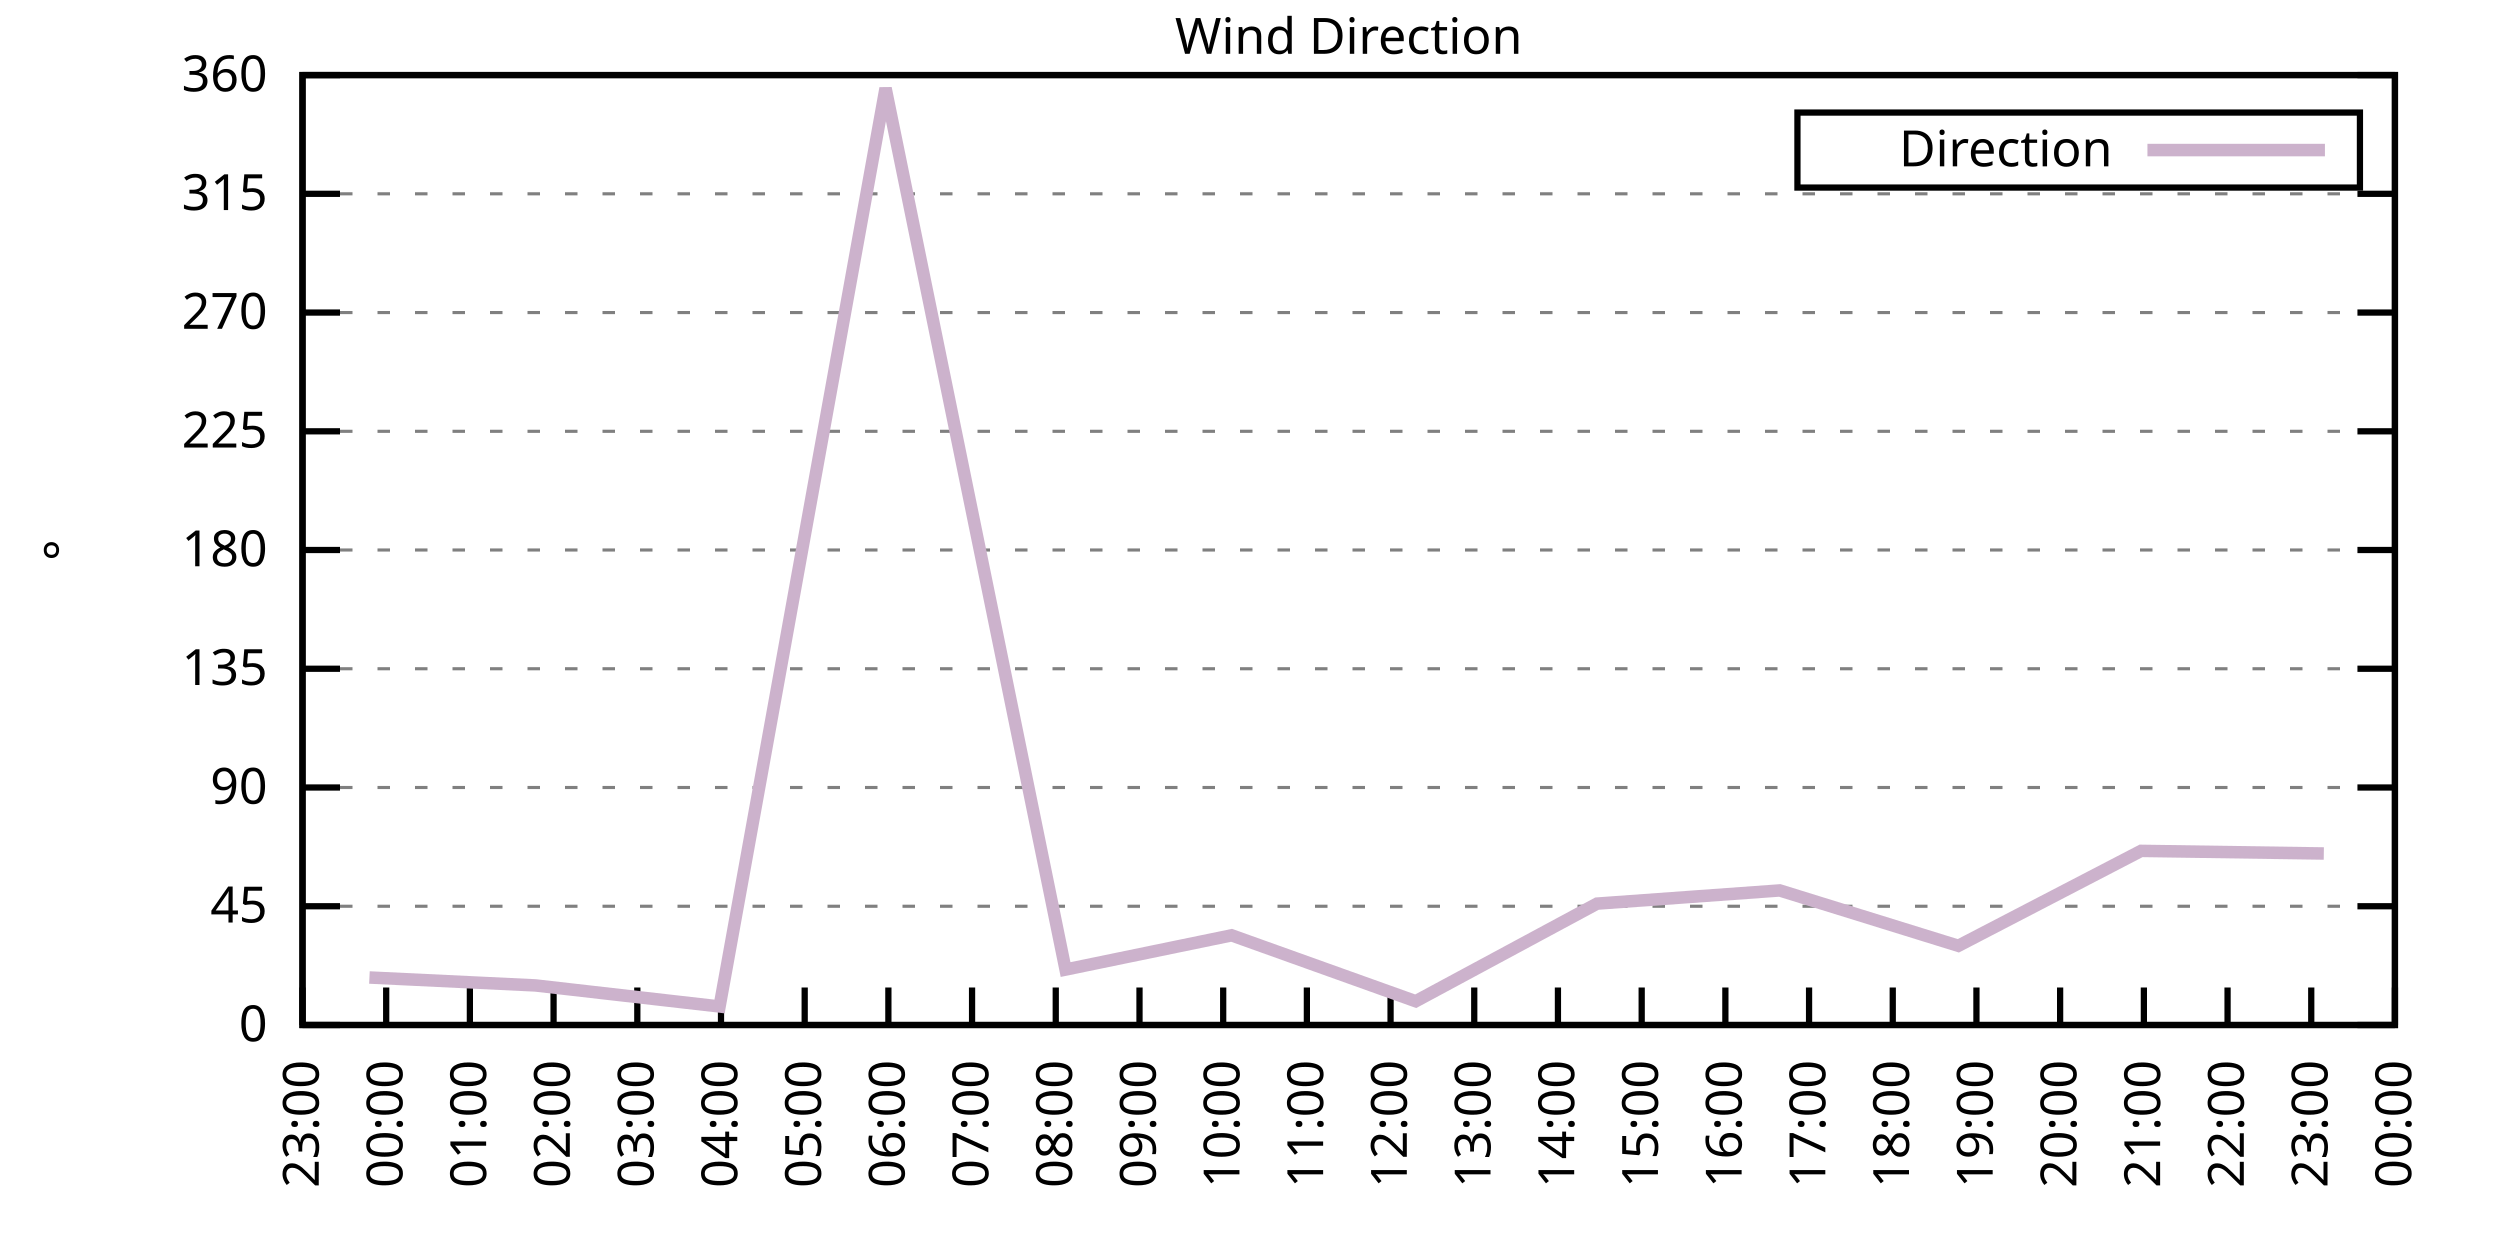
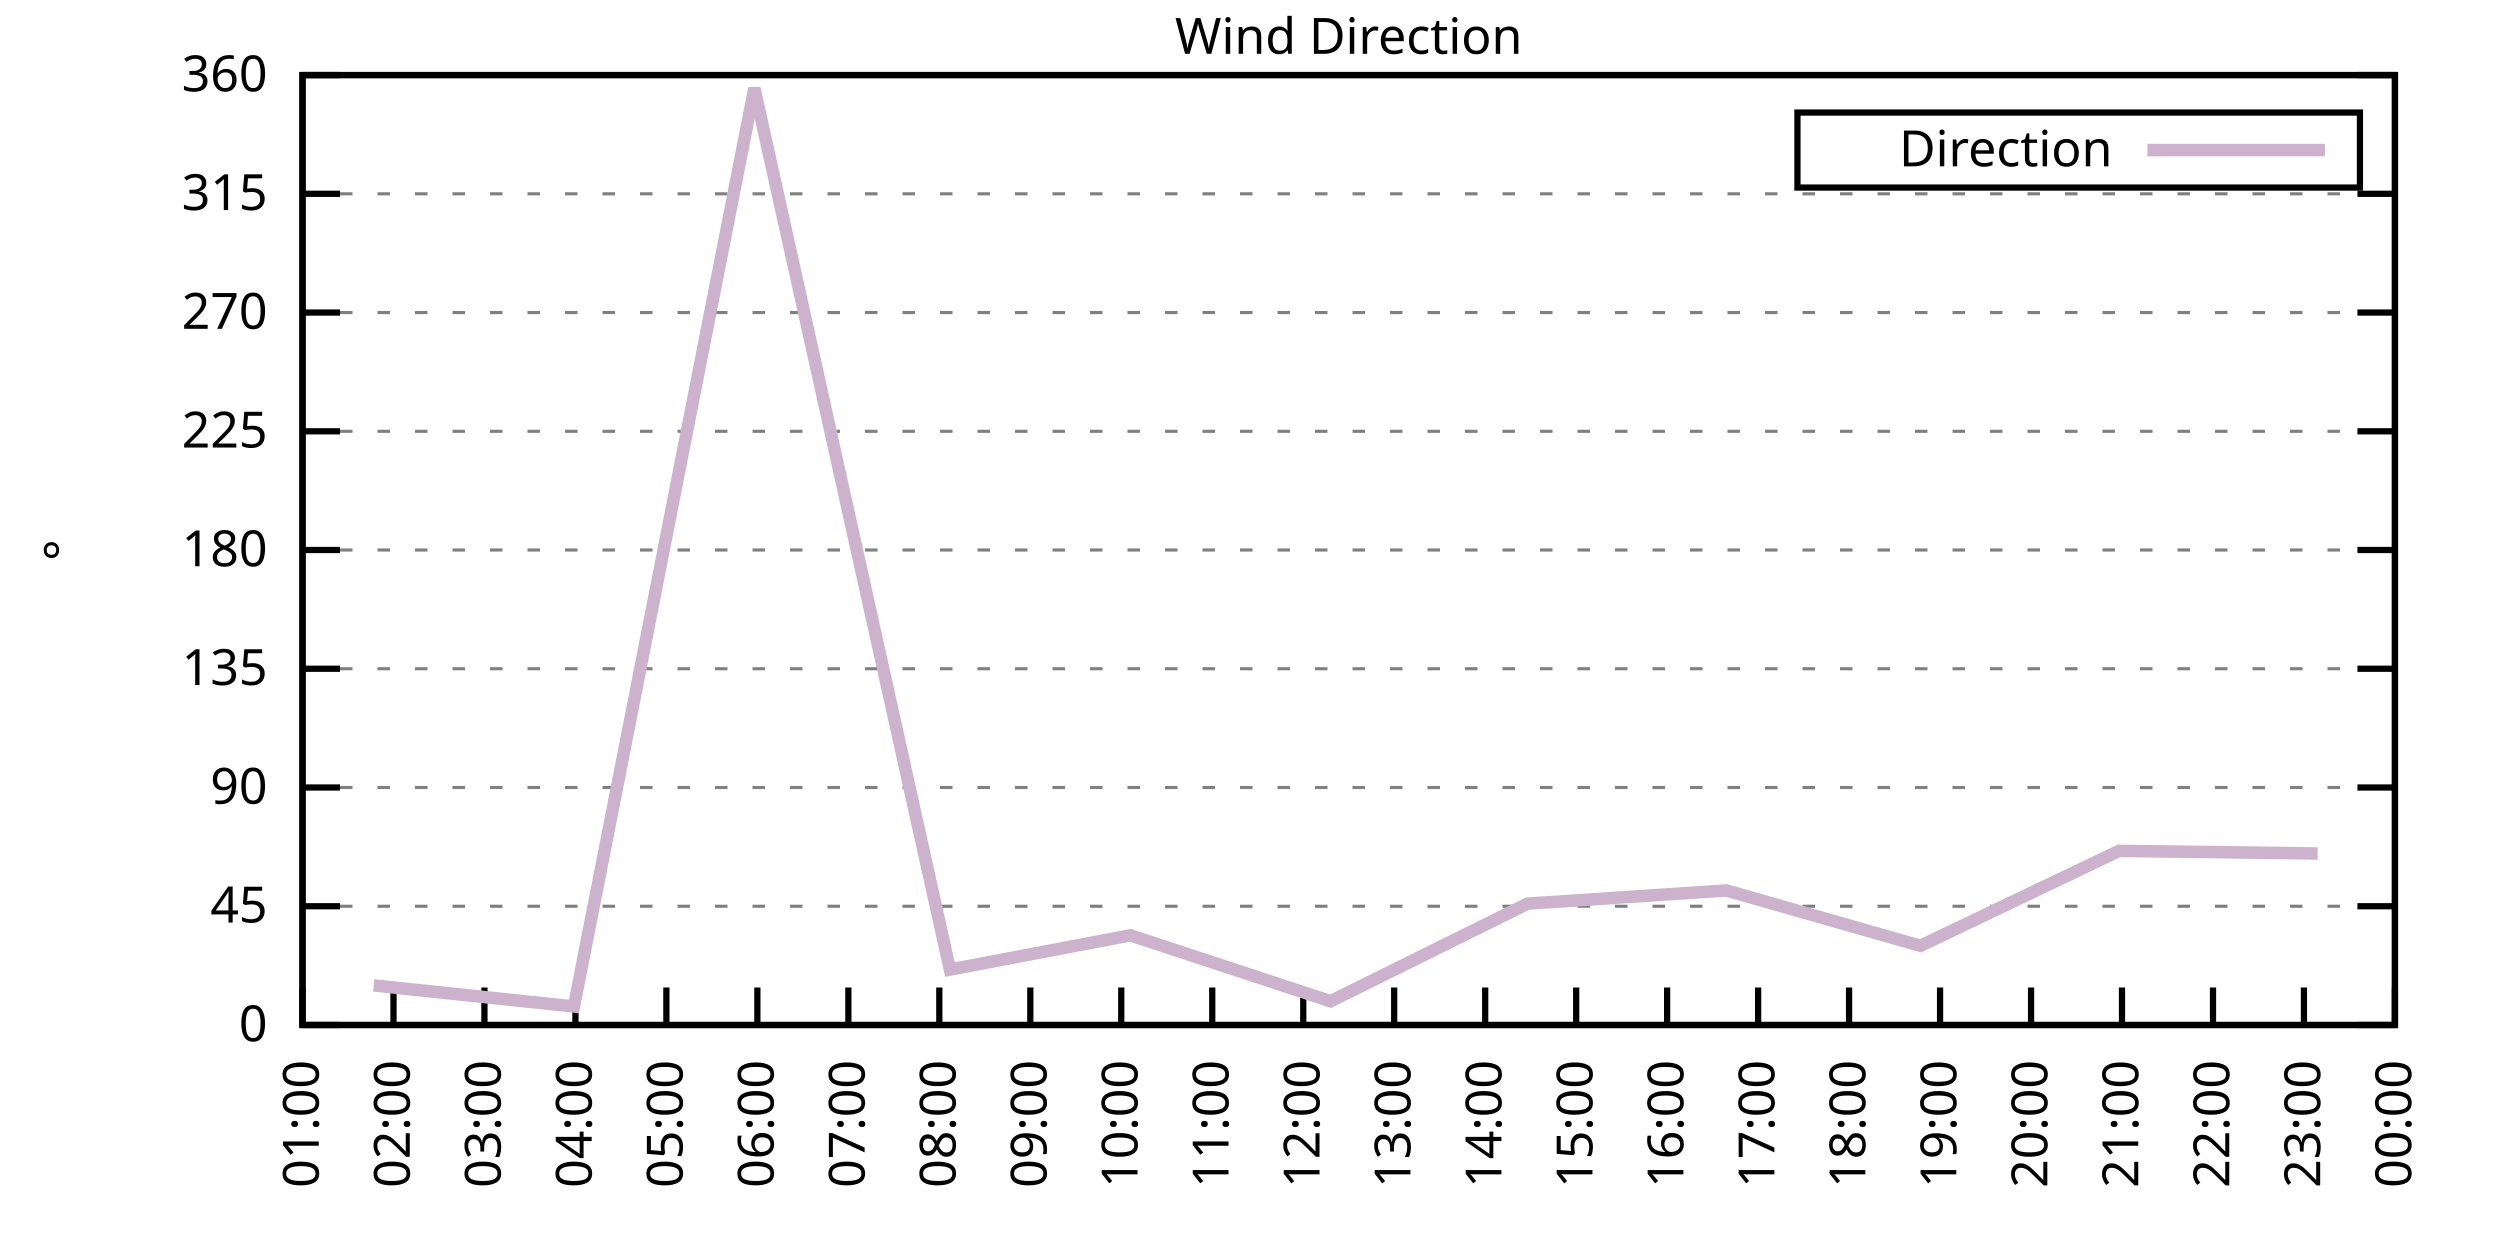
<svg xmlns="http://www.w3.org/2000/svg" xmlns:xlink="http://www.w3.org/1999/xlink" width="400" height="200" viewBox="0 0 400 200">
  <g id="gnuplot_canvas">
    <rect x="0" y="0" width="400" height="200" fill="none" />
    <defs>
      <circle id="gpDot" r="0.5" stroke-width="0.5" stroke="currentColor" />
      <path id="gpPt0" stroke-width="0.333" stroke="currentColor" d="M-1,0 h2 M0,-1 v2" />
      <path id="gpPt1" stroke-width="0.333" stroke="currentColor" d="M-1,-1 L1,1 M1,-1 L-1,1" />
      <path id="gpPt2" stroke-width="0.333" stroke="currentColor" d="M-1,0 L1,0 M0,-1 L0,1 M-1,-1 L1,1 M-1,1 L1,-1" />
      <rect id="gpPt3" stroke-width="0.333" stroke="currentColor" x="-1" y="-1" width="2" height="2" />
      <rect id="gpPt4" stroke-width="0.333" stroke="currentColor" fill="currentColor" x="-1" y="-1" width="2" height="2" />
      <circle id="gpPt5" stroke-width="0.333" stroke="currentColor" cx="0" cy="0" r="1" />
      <use xlink:href="#gpPt5" id="gpPt6" fill="currentColor" stroke="none" />
      <path id="gpPt7" stroke-width="0.333" stroke="currentColor" d="M0,-1.33 L-1.33,0.67 L1.33,0.67 z" />
      <use xlink:href="#gpPt7" id="gpPt8" fill="currentColor" stroke="none" />
      <use xlink:href="#gpPt7" id="gpPt9" stroke="currentColor" transform="rotate(180)" />
      <use xlink:href="#gpPt9" id="gpPt10" fill="currentColor" stroke="none" />
      <use xlink:href="#gpPt3" id="gpPt11" stroke="currentColor" transform="rotate(45)" />
      <use xlink:href="#gpPt11" id="gpPt12" fill="currentColor" stroke="none" />
      <path id="gpPt13" stroke-width="0.333" stroke="currentColor" d="M0,1.330 L1.265,0.411 L0.782,-1.067 L-0.782,-1.076 L-1.265,0.411 z" />
      <use xlink:href="#gpPt13" id="gpPt14" fill="currentColor" stroke="none" />
      <filter id="textbox" filterUnits="objectBoundingBox" x="0" y="0" height="1" width="1">
        <feFlood flood-color="white" flood-opacity="1" result="bgnd" />
        <feComposite in="SourceGraphic" in2="bgnd" operator="atop" />
      </filter>
      <filter id="greybox" filterUnits="objectBoundingBox" x="0" y="0" height="1" width="1">
        <feFlood flood-color="lightgrey" flood-opacity="1" result="grey" />
        <feComposite in="SourceGraphic" in2="grey" operator="atop" />
      </filter>
    </defs>
    <g fill="none" color="white" stroke="currentColor" stroke-width="1.00" stroke-linecap="butt" stroke-linejoin="miter">
</g>
    <g fill="none" color="black" stroke="currentColor" stroke-width="1.00" stroke-linecap="butt" stroke-linejoin="miter">
      <g stroke="none" shape-rendering="crispEdges">
        <polygon fill="rgb(255, 255, 255)" points="48.40,164.00 383.18,164.00 383.18,12.02 48.40,12.02 " />
      </g>
    </g>
    <g fill="none" color="black" stroke="currentColor" stroke-width="1.00" stroke-linecap="butt" stroke-linejoin="miter">
</g>
    <g fill="none" color="black" stroke="black" stroke-width="0.50" stroke-linecap="butt" stroke-linejoin="miter">
</g>
    <g fill="none" color="gray" stroke="currentColor" stroke-width="0.50" stroke-linecap="butt" stroke-linejoin="miter">
      <path stroke="gray" stroke-dasharray="2,4" class="gridline" d="M48.40,164.00 L383.19,164.00  " />
    </g>
    <g fill="none" color="gray" stroke="gray" stroke-width="1.00" stroke-linecap="butt" stroke-linejoin="miter">
</g>
    <g fill="none" color="black" stroke="currentColor" stroke-width="1.00" stroke-linecap="butt" stroke-linejoin="miter">
      <path stroke="black" d="M48.40,164.00 L54.40,164.00 M383.19,164.00 L377.19,164.00  " />
      <g transform="translate(42.80,166.60)" stroke="none" fill="black" font-family="Sans" font-size="8.00" text-anchor="end">
        <text>
          <tspan font-family="Sans"> 0</tspan>
        </text>
      </g>
    </g>
    <g fill="none" color="black" stroke="currentColor" stroke-width="1.00" stroke-linecap="butt" stroke-linejoin="miter">
</g>
    <g fill="none" color="black" stroke="black" stroke-width="0.50" stroke-linecap="butt" stroke-linejoin="miter">
</g>
    <g fill="none" color="gray" stroke="currentColor" stroke-width="0.50" stroke-linecap="butt" stroke-linejoin="miter">
      <path stroke="gray" stroke-dasharray="2,4" class="gridline" d="M48.40,145.00 L383.19,145.00  " />
    </g>
    <g fill="none" color="gray" stroke="gray" stroke-width="1.00" stroke-linecap="butt" stroke-linejoin="miter">
</g>
    <g fill="none" color="black" stroke="currentColor" stroke-width="1.00" stroke-linecap="butt" stroke-linejoin="miter">
      <path stroke="black" d="M48.40,145.00 L54.40,145.00 M383.19,145.00 L377.19,145.00  " />
      <g transform="translate(42.80,147.60)" stroke="none" fill="black" font-family="Sans" font-size="8.00" text-anchor="end">
        <text>
          <tspan font-family="Sans"> 45</tspan>
        </text>
      </g>
    </g>
    <g fill="none" color="black" stroke="currentColor" stroke-width="1.00" stroke-linecap="butt" stroke-linejoin="miter">
</g>
    <g fill="none" color="black" stroke="black" stroke-width="0.50" stroke-linecap="butt" stroke-linejoin="miter">
</g>
    <g fill="none" color="gray" stroke="currentColor" stroke-width="0.50" stroke-linecap="butt" stroke-linejoin="miter">
      <path stroke="gray" stroke-dasharray="2,4" class="gridline" d="M48.40,126.00 L383.19,126.00  " />
    </g>
    <g fill="none" color="gray" stroke="gray" stroke-width="1.00" stroke-linecap="butt" stroke-linejoin="miter">
</g>
    <g fill="none" color="black" stroke="currentColor" stroke-width="1.00" stroke-linecap="butt" stroke-linejoin="miter">
      <path stroke="black" d="M48.40,126.00 L54.40,126.00 M383.19,126.00 L377.19,126.00  " />
      <g transform="translate(42.80,128.60)" stroke="none" fill="black" font-family="Sans" font-size="8.00" text-anchor="end">
        <text>
          <tspan font-family="Sans"> 90</tspan>
        </text>
      </g>
    </g>
    <g fill="none" color="black" stroke="currentColor" stroke-width="1.00" stroke-linecap="butt" stroke-linejoin="miter">
</g>
    <g fill="none" color="black" stroke="black" stroke-width="0.50" stroke-linecap="butt" stroke-linejoin="miter">
</g>
    <g fill="none" color="gray" stroke="currentColor" stroke-width="0.50" stroke-linecap="butt" stroke-linejoin="miter">
      <path stroke="gray" stroke-dasharray="2,4" class="gridline" d="M48.40,107.00 L383.19,107.00  " />
    </g>
    <g fill="none" color="gray" stroke="gray" stroke-width="1.00" stroke-linecap="butt" stroke-linejoin="miter">
</g>
    <g fill="none" color="black" stroke="currentColor" stroke-width="1.00" stroke-linecap="butt" stroke-linejoin="miter">
      <path stroke="black" d="M48.40,107.00 L54.40,107.00 M383.19,107.00 L377.19,107.00  " />
      <g transform="translate(42.80,109.60)" stroke="none" fill="black" font-family="Sans" font-size="8.00" text-anchor="end">
        <text>
          <tspan font-family="Sans"> 135</tspan>
        </text>
      </g>
    </g>
    <g fill="none" color="black" stroke="currentColor" stroke-width="1.00" stroke-linecap="butt" stroke-linejoin="miter">
</g>
    <g fill="none" color="black" stroke="black" stroke-width="0.50" stroke-linecap="butt" stroke-linejoin="miter">
</g>
    <g fill="none" color="gray" stroke="currentColor" stroke-width="0.50" stroke-linecap="butt" stroke-linejoin="miter">
      <path stroke="gray" stroke-dasharray="2,4" class="gridline" d="M48.40,88.00 L383.19,88.00  " />
    </g>
    <g fill="none" color="gray" stroke="gray" stroke-width="1.00" stroke-linecap="butt" stroke-linejoin="miter">
</g>
    <g fill="none" color="black" stroke="currentColor" stroke-width="1.00" stroke-linecap="butt" stroke-linejoin="miter">
      <path stroke="black" d="M48.40,88.00 L54.40,88.00 M383.19,88.00 L377.19,88.00  " />
      <g transform="translate(42.80,90.60)" stroke="none" fill="black" font-family="Sans" font-size="8.00" text-anchor="end">
        <text>
          <tspan font-family="Sans"> 180</tspan>
        </text>
      </g>
    </g>
    <g fill="none" color="black" stroke="currentColor" stroke-width="1.00" stroke-linecap="butt" stroke-linejoin="miter">
</g>
    <g fill="none" color="black" stroke="black" stroke-width="0.50" stroke-linecap="butt" stroke-linejoin="miter">
</g>
    <g fill="none" color="gray" stroke="currentColor" stroke-width="0.50" stroke-linecap="butt" stroke-linejoin="miter">
      <path stroke="gray" stroke-dasharray="2,4" class="gridline" d="M48.40,69.01 L383.19,69.01  " />
    </g>
    <g fill="none" color="gray" stroke="gray" stroke-width="1.00" stroke-linecap="butt" stroke-linejoin="miter">
</g>
    <g fill="none" color="black" stroke="currentColor" stroke-width="1.00" stroke-linecap="butt" stroke-linejoin="miter">
      <path stroke="black" d="M48.40,69.01 L54.40,69.01 M383.19,69.01 L377.19,69.01  " />
      <g transform="translate(42.80,71.61)" stroke="none" fill="black" font-family="Sans" font-size="8.00" text-anchor="end">
        <text>
          <tspan font-family="Sans"> 225</tspan>
        </text>
      </g>
    </g>
    <g fill="none" color="black" stroke="currentColor" stroke-width="1.00" stroke-linecap="butt" stroke-linejoin="miter">
</g>
    <g fill="none" color="black" stroke="black" stroke-width="0.50" stroke-linecap="butt" stroke-linejoin="miter">
</g>
    <g fill="none" color="gray" stroke="currentColor" stroke-width="0.50" stroke-linecap="butt" stroke-linejoin="miter">
      <path stroke="gray" stroke-dasharray="2,4" class="gridline" d="M48.40,50.01 L383.19,50.01  " />
    </g>
    <g fill="none" color="gray" stroke="gray" stroke-width="1.00" stroke-linecap="butt" stroke-linejoin="miter">
</g>
    <g fill="none" color="black" stroke="currentColor" stroke-width="1.00" stroke-linecap="butt" stroke-linejoin="miter">
      <path stroke="black" d="M48.40,50.01 L54.40,50.01 M383.19,50.01 L377.19,50.01  " />
      <g transform="translate(42.80,52.61)" stroke="none" fill="black" font-family="Sans" font-size="8.00" text-anchor="end">
        <text>
          <tspan font-family="Sans"> 270</tspan>
        </text>
      </g>
    </g>
    <g fill="none" color="black" stroke="currentColor" stroke-width="1.00" stroke-linecap="butt" stroke-linejoin="miter">
</g>
    <g fill="none" color="black" stroke="black" stroke-width="0.50" stroke-linecap="butt" stroke-linejoin="miter">
</g>
    <g fill="none" color="gray" stroke="currentColor" stroke-width="0.50" stroke-linecap="butt" stroke-linejoin="miter">
      <path stroke="gray" stroke-dasharray="2,4" class="gridline" d="M48.40,31.01 L383.19,31.01  " />
    </g>
    <g fill="none" color="gray" stroke="gray" stroke-width="1.00" stroke-linecap="butt" stroke-linejoin="miter">
</g>
    <g fill="none" color="black" stroke="currentColor" stroke-width="1.00" stroke-linecap="butt" stroke-linejoin="miter">
      <path stroke="black" d="M48.40,31.01 L54.40,31.01 M383.19,31.01 L377.19,31.01  " />
      <g transform="translate(42.80,33.61)" stroke="none" fill="black" font-family="Sans" font-size="8.00" text-anchor="end">
        <text>
          <tspan font-family="Sans"> 315</tspan>
        </text>
      </g>
    </g>
    <g fill="none" color="black" stroke="currentColor" stroke-width="1.00" stroke-linecap="butt" stroke-linejoin="miter">
</g>
    <g fill="none" color="black" stroke="black" stroke-width="0.50" stroke-linecap="butt" stroke-linejoin="miter">
</g>
    <g fill="none" color="gray" stroke="currentColor" stroke-width="0.50" stroke-linecap="butt" stroke-linejoin="miter">
      <path stroke="gray" stroke-dasharray="2,4" class="gridline" d="M48.40,12.01 L383.19,12.01  " />
    </g>
    <g fill="none" color="gray" stroke="gray" stroke-width="1.00" stroke-linecap="butt" stroke-linejoin="miter">
</g>
    <g fill="none" color="black" stroke="currentColor" stroke-width="1.00" stroke-linecap="butt" stroke-linejoin="miter">
      <path stroke="black" d="M48.40,12.01 L54.40,12.01 M383.19,12.01 L377.19,12.01  " />
      <g transform="translate(42.80,14.61)" stroke="none" fill="black" font-family="Sans" font-size="8.00" text-anchor="end">
        <text>
          <tspan font-family="Sans"> 360</tspan>
        </text>
      </g>
    </g>
    <g fill="none" color="black" stroke="currentColor" stroke-width="1.00" stroke-linecap="butt" stroke-linejoin="miter">
      <path stroke="black" d="M48.40,164.00 L48.40,158.00  " />
      <g transform="translate(51.00,169.60) rotate(270.00)" stroke="none" fill="black" font-family="Sans" font-size="8.00" text-anchor="end">
        <text>
-           <tspan font-family="Sans">23:00</tspan>
-         </text>
-       </g>
-     </g>
-     <g fill="none" color="black" stroke="currentColor" stroke-width="1.00" stroke-linecap="butt" stroke-linejoin="miter">
-       <path stroke="black" d="M61.79,164.00 L61.79,158.00  " />
-       <g transform="translate(64.39,169.60) rotate(270.00)" stroke="none" fill="black" font-family="Sans" font-size="8.00" text-anchor="end">
-         <text>
-           <tspan font-family="Sans">00:00</tspan>
-         </text>
-       </g>
-     </g>
-     <g fill="none" color="black" stroke="currentColor" stroke-width="1.00" stroke-linecap="butt" stroke-linejoin="miter">
-       <path stroke="black" d="M75.18,164.00 L75.18,158.00  " />
-       <g transform="translate(77.78,169.60) rotate(270.00)" stroke="none" fill="black" font-family="Sans" font-size="8.00" text-anchor="end">
-         <text>
          <tspan font-family="Sans">01:00</tspan>
        </text>
      </g>
    </g>
    <g fill="none" color="black" stroke="currentColor" stroke-width="1.00" stroke-linecap="butt" stroke-linejoin="miter">
-       <path stroke="black" d="M88.57,164.00 L88.57,158.00  " />
-       <g transform="translate(91.17,169.60) rotate(270.00)" stroke="none" fill="black" font-family="Sans" font-size="8.00" text-anchor="end">
+       <path stroke="black" d="M62.96,164.00 L62.96,158.00  " />
+       <g transform="translate(65.56,169.60) rotate(270.00)" stroke="none" fill="black" font-family="Sans" font-size="8.00" text-anchor="end">
        <text>
          <tspan font-family="Sans">02:00</tspan>
        </text>
      </g>
    </g>
    <g fill="none" color="black" stroke="currentColor" stroke-width="1.00" stroke-linecap="butt" stroke-linejoin="miter">
-       <path stroke="black" d="M101.97,164.00 L101.97,158.00  " />
-       <g transform="translate(104.57,169.60) rotate(270.00)" stroke="none" fill="black" font-family="Sans" font-size="8.00" text-anchor="end">
+       <path stroke="black" d="M77.51,164.00 L77.51,158.00  " />
+       <g transform="translate(80.11,169.60) rotate(270.00)" stroke="none" fill="black" font-family="Sans" font-size="8.00" text-anchor="end">
        <text>
          <tspan font-family="Sans">03:00</tspan>
        </text>
      </g>
    </g>
    <g fill="none" color="black" stroke="currentColor" stroke-width="1.00" stroke-linecap="butt" stroke-linejoin="miter">
-       <path stroke="black" d="M115.36,164.00 L115.36,158.00  " />
-       <g transform="translate(117.96,169.60) rotate(270.00)" stroke="none" fill="black" font-family="Sans" font-size="8.00" text-anchor="end">
+       <path stroke="black" d="M92.07,164.00 L92.07,158.00  " />
+       <g transform="translate(94.67,169.60) rotate(270.00)" stroke="none" fill="black" font-family="Sans" font-size="8.00" text-anchor="end">
        <text>
          <tspan font-family="Sans">04:00</tspan>
        </text>
      </g>
    </g>
    <g fill="none" color="black" stroke="currentColor" stroke-width="1.00" stroke-linecap="butt" stroke-linejoin="miter">
-       <path stroke="black" d="M128.75,164.00 L128.75,158.00  " />
-       <g transform="translate(131.35,169.60) rotate(270.00)" stroke="none" fill="black" font-family="Sans" font-size="8.00" text-anchor="end">
+       <path stroke="black" d="M106.62,164.00 L106.62,158.00  " />
+       <g transform="translate(109.22,169.60) rotate(270.00)" stroke="none" fill="black" font-family="Sans" font-size="8.00" text-anchor="end">
        <text>
          <tspan font-family="Sans">05:00</tspan>
        </text>
      </g>
    </g>
    <g fill="none" color="black" stroke="currentColor" stroke-width="1.00" stroke-linecap="butt" stroke-linejoin="miter">
-       <path stroke="black" d="M142.14,164.00 L142.14,158.00  " />
-       <g transform="translate(144.74,169.60) rotate(270.00)" stroke="none" fill="black" font-family="Sans" font-size="8.00" text-anchor="end">
+       <path stroke="black" d="M121.18,164.00 L121.18,158.00  " />
+       <g transform="translate(123.78,169.60) rotate(270.00)" stroke="none" fill="black" font-family="Sans" font-size="8.00" text-anchor="end">
        <text>
          <tspan font-family="Sans">06:00</tspan>
        </text>
      </g>
    </g>
    <g fill="none" color="black" stroke="currentColor" stroke-width="1.00" stroke-linecap="butt" stroke-linejoin="miter">
-       <path stroke="black" d="M155.53,164.00 L155.53,158.00  " />
-       <g transform="translate(158.13,169.60) rotate(270.00)" stroke="none" fill="black" font-family="Sans" font-size="8.00" text-anchor="end">
+       <path stroke="black" d="M135.74,164.00 L135.74,158.00  " />
+       <g transform="translate(138.34,169.60) rotate(270.00)" stroke="none" fill="black" font-family="Sans" font-size="8.00" text-anchor="end">
        <text>
          <tspan font-family="Sans">07:00</tspan>
        </text>
      </g>
    </g>
    <g fill="none" color="black" stroke="currentColor" stroke-width="1.00" stroke-linecap="butt" stroke-linejoin="miter">
-       <path stroke="black" d="M168.92,164.00 L168.92,158.00  " />
-       <g transform="translate(171.52,169.60) rotate(270.00)" stroke="none" fill="black" font-family="Sans" font-size="8.00" text-anchor="end">
+       <path stroke="black" d="M150.29,164.00 L150.29,158.00  " />
+       <g transform="translate(152.89,169.60) rotate(270.00)" stroke="none" fill="black" font-family="Sans" font-size="8.00" text-anchor="end">
        <text>
          <tspan font-family="Sans">08:00</tspan>
        </text>
      </g>
    </g>
    <g fill="none" color="black" stroke="currentColor" stroke-width="1.00" stroke-linecap="butt" stroke-linejoin="miter">
-       <path stroke="black" d="M182.32,164.00 L182.32,158.00  " />
-       <g transform="translate(184.92,169.60) rotate(270.00)" stroke="none" fill="black" font-family="Sans" font-size="8.00" text-anchor="end">
+       <path stroke="black" d="M164.85,164.00 L164.85,158.00  " />
+       <g transform="translate(167.45,169.60) rotate(270.00)" stroke="none" fill="black" font-family="Sans" font-size="8.00" text-anchor="end">
        <text>
          <tspan font-family="Sans">09:00</tspan>
        </text>
      </g>
    </g>
    <g fill="none" color="black" stroke="currentColor" stroke-width="1.00" stroke-linecap="butt" stroke-linejoin="miter">
-       <path stroke="black" d="M195.71,164.00 L195.71,158.00  " />
-       <g transform="translate(198.31,169.60) rotate(270.00)" stroke="none" fill="black" font-family="Sans" font-size="8.00" text-anchor="end">
+       <path stroke="black" d="M179.40,164.00 L179.40,158.00  " />
+       <g transform="translate(182.00,169.60) rotate(270.00)" stroke="none" fill="black" font-family="Sans" font-size="8.00" text-anchor="end">
        <text>
          <tspan font-family="Sans">10:00</tspan>
        </text>
      </g>
    </g>
    <g fill="none" color="black" stroke="currentColor" stroke-width="1.00" stroke-linecap="butt" stroke-linejoin="miter">
-       <path stroke="black" d="M209.10,164.00 L209.10,158.00  " />
-       <g transform="translate(211.70,169.60) rotate(270.00)" stroke="none" fill="black" font-family="Sans" font-size="8.00" text-anchor="end">
+       <path stroke="black" d="M193.96,164.00 L193.96,158.00  " />
+       <g transform="translate(196.56,169.60) rotate(270.00)" stroke="none" fill="black" font-family="Sans" font-size="8.00" text-anchor="end">
        <text>
          <tspan font-family="Sans">11:00</tspan>
        </text>
      </g>
    </g>
    <g fill="none" color="black" stroke="currentColor" stroke-width="1.00" stroke-linecap="butt" stroke-linejoin="miter">
-       <path stroke="black" d="M222.49,164.00 L222.49,158.00  " />
-       <g transform="translate(225.09,169.60) rotate(270.00)" stroke="none" fill="black" font-family="Sans" font-size="8.00" text-anchor="end">
+       <path stroke="black" d="M208.52,164.00 L208.52,158.00  " />
+       <g transform="translate(211.12,169.60) rotate(270.00)" stroke="none" fill="black" font-family="Sans" font-size="8.00" text-anchor="end">
        <text>
          <tspan font-family="Sans">12:00</tspan>
        </text>
      </g>
    </g>
    <g fill="none" color="black" stroke="currentColor" stroke-width="1.00" stroke-linecap="butt" stroke-linejoin="miter">
-       <path stroke="black" d="M235.88,164.00 L235.88,158.00  " />
-       <g transform="translate(238.48,169.60) rotate(270.00)" stroke="none" fill="black" font-family="Sans" font-size="8.00" text-anchor="end">
+       <path stroke="black" d="M223.07,164.00 L223.07,158.00  " />
+       <g transform="translate(225.67,169.60) rotate(270.00)" stroke="none" fill="black" font-family="Sans" font-size="8.00" text-anchor="end">
        <text>
          <tspan font-family="Sans">13:00</tspan>
        </text>
      </g>
    </g>
    <g fill="none" color="black" stroke="currentColor" stroke-width="1.00" stroke-linecap="butt" stroke-linejoin="miter">
-       <path stroke="black" d="M249.27,164.00 L249.27,158.00  " />
-       <g transform="translate(251.87,169.60) rotate(270.00)" stroke="none" fill="black" font-family="Sans" font-size="8.00" text-anchor="end">
+       <path stroke="black" d="M237.63,164.00 L237.63,158.00  " />
+       <g transform="translate(240.23,169.60) rotate(270.00)" stroke="none" fill="black" font-family="Sans" font-size="8.00" text-anchor="end">
        <text>
          <tspan font-family="Sans">14:00</tspan>
        </text>
      </g>
    </g>
    <g fill="none" color="black" stroke="currentColor" stroke-width="1.00" stroke-linecap="butt" stroke-linejoin="miter">
-       <path stroke="black" d="M262.67,164.00 L262.67,158.00  " />
-       <g transform="translate(265.27,169.60) rotate(270.00)" stroke="none" fill="black" font-family="Sans" font-size="8.00" text-anchor="end">
+       <path stroke="black" d="M252.19,164.00 L252.19,158.00  " />
+       <g transform="translate(254.79,169.60) rotate(270.00)" stroke="none" fill="black" font-family="Sans" font-size="8.00" text-anchor="end">
        <text>
          <tspan font-family="Sans">15:00</tspan>
        </text>
      </g>
    </g>
    <g fill="none" color="black" stroke="currentColor" stroke-width="1.00" stroke-linecap="butt" stroke-linejoin="miter">
-       <path stroke="black" d="M276.06,164.00 L276.06,158.00  " />
-       <g transform="translate(278.66,169.60) rotate(270.00)" stroke="none" fill="black" font-family="Sans" font-size="8.00" text-anchor="end">
+       <path stroke="black" d="M266.74,164.00 L266.74,158.00  " />
+       <g transform="translate(269.34,169.60) rotate(270.00)" stroke="none" fill="black" font-family="Sans" font-size="8.00" text-anchor="end">
        <text>
          <tspan font-family="Sans">16:00</tspan>
        </text>
      </g>
    </g>
    <g fill="none" color="black" stroke="currentColor" stroke-width="1.00" stroke-linecap="butt" stroke-linejoin="miter">
-       <path stroke="black" d="M289.45,164.00 L289.45,158.00  " />
-       <g transform="translate(292.05,169.60) rotate(270.00)" stroke="none" fill="black" font-family="Sans" font-size="8.00" text-anchor="end">
+       <path stroke="black" d="M281.30,164.00 L281.30,158.00  " />
+       <g transform="translate(283.90,169.60) rotate(270.00)" stroke="none" fill="black" font-family="Sans" font-size="8.00" text-anchor="end">
        <text>
          <tspan font-family="Sans">17:00</tspan>
        </text>
      </g>
    </g>
    <g fill="none" color="black" stroke="currentColor" stroke-width="1.00" stroke-linecap="butt" stroke-linejoin="miter">
-       <path stroke="black" d="M302.84,164.00 L302.84,158.00  " />
-       <g transform="translate(305.44,169.60) rotate(270.00)" stroke="none" fill="black" font-family="Sans" font-size="8.00" text-anchor="end">
+       <path stroke="black" d="M295.85,164.00 L295.85,158.00  " />
+       <g transform="translate(298.45,169.60) rotate(270.00)" stroke="none" fill="black" font-family="Sans" font-size="8.00" text-anchor="end">
        <text>
          <tspan font-family="Sans">18:00</tspan>
        </text>
      </g>
    </g>
    <g fill="none" color="black" stroke="currentColor" stroke-width="1.00" stroke-linecap="butt" stroke-linejoin="miter">
-       <path stroke="black" d="M316.23,164.00 L316.23,158.00  " />
-       <g transform="translate(318.83,169.60) rotate(270.00)" stroke="none" fill="black" font-family="Sans" font-size="8.00" text-anchor="end">
+       <path stroke="black" d="M310.41,164.00 L310.41,158.00  " />
+       <g transform="translate(313.01,169.60) rotate(270.00)" stroke="none" fill="black" font-family="Sans" font-size="8.00" text-anchor="end">
        <text>
          <tspan font-family="Sans">19:00</tspan>
        </text>
      </g>
    </g>
    <g fill="none" color="black" stroke="currentColor" stroke-width="1.00" stroke-linecap="butt" stroke-linejoin="miter">
-       <path stroke="black" d="M329.62,164.00 L329.62,158.00  " />
-       <g transform="translate(332.22,169.60) rotate(270.00)" stroke="none" fill="black" font-family="Sans" font-size="8.00" text-anchor="end">
+       <path stroke="black" d="M324.97,164.00 L324.97,158.00  " />
+       <g transform="translate(327.57,169.60) rotate(270.00)" stroke="none" fill="black" font-family="Sans" font-size="8.00" text-anchor="end">
        <text>
          <tspan font-family="Sans">20:00</tspan>
        </text>
      </g>
    </g>
    <g fill="none" color="black" stroke="currentColor" stroke-width="1.00" stroke-linecap="butt" stroke-linejoin="miter">
-       <path stroke="black" d="M343.02,164.00 L343.02,158.00  " />
-       <g transform="translate(345.62,169.60) rotate(270.00)" stroke="none" fill="black" font-family="Sans" font-size="8.00" text-anchor="end">
+       <path stroke="black" d="M339.52,164.00 L339.52,158.00  " />
+       <g transform="translate(342.12,169.60) rotate(270.00)" stroke="none" fill="black" font-family="Sans" font-size="8.00" text-anchor="end">
        <text>
          <tspan font-family="Sans">21:00</tspan>
        </text>
      </g>
    </g>
    <g fill="none" color="black" stroke="currentColor" stroke-width="1.00" stroke-linecap="butt" stroke-linejoin="miter">
-       <path stroke="black" d="M356.41,164.00 L356.41,158.00  " />
-       <g transform="translate(359.01,169.60) rotate(270.00)" stroke="none" fill="black" font-family="Sans" font-size="8.00" text-anchor="end">
+       <path stroke="black" d="M354.08,164.00 L354.08,158.00  " />
+       <g transform="translate(356.68,169.60) rotate(270.00)" stroke="none" fill="black" font-family="Sans" font-size="8.00" text-anchor="end">
        <text>
          <tspan font-family="Sans">22:00</tspan>
        </text>
      </g>
    </g>
    <g fill="none" color="black" stroke="currentColor" stroke-width="1.00" stroke-linecap="butt" stroke-linejoin="miter">
-       <path stroke="black" d="M369.80,164.00 L369.80,158.00  " />
-       <g transform="translate(372.40,169.60) rotate(270.00)" stroke="none" fill="black" font-family="Sans" font-size="8.00" text-anchor="end">
+       <path stroke="black" d="M368.63,164.00 L368.63,158.00  " />
+       <g transform="translate(371.23,169.60) rotate(270.00)" stroke="none" fill="black" font-family="Sans" font-size="8.00" text-anchor="end">
        <text>
          <tspan font-family="Sans">23:00</tspan>
        </text>
      </g>
    </g>
    <g fill="none" color="black" stroke="currentColor" stroke-width="1.00" stroke-linecap="butt" stroke-linejoin="miter">
      <path stroke="black" d="M383.19,164.00 L383.19,158.00  " />
      <g transform="translate(385.79,169.60) rotate(270.00)" stroke="none" fill="black" font-family="Sans" font-size="8.00" text-anchor="end">
        <text>
          <tspan font-family="Sans">00:00</tspan>
        </text>
      </g>
    </g>
    <g fill="none" color="black" stroke="currentColor" stroke-width="1.00" stroke-linecap="butt" stroke-linejoin="miter">
</g>
    <g fill="none" color="black" stroke="currentColor" stroke-width="1.00" stroke-linecap="butt" stroke-linejoin="miter">
      <path stroke="black" d="M48.40,12.01 L48.40,164.00 L383.19,164.00 L383.19,12.01 L48.40,12.01 Z  " />
    </g>
    <g fill="none" color="black" stroke="currentColor" stroke-width="1.00" stroke-linecap="butt" stroke-linejoin="miter">
</g>
    <g fill="none" color="black" stroke="currentColor" stroke-width="1.00" stroke-linecap="butt" stroke-linejoin="miter">
      <path stroke="black" d="M287.59,30.01 L287.59,18.01 L377.59,18.01 L377.59,30.01 L287.59,30.01 Z  " />
    </g>
    <g id="Wind_direction_plot_1">
      <g fill="none" color="white" stroke="black" stroke-width="2.00" stroke-linecap="butt" stroke-linejoin="miter">
</g>
      <g fill="none" color="black" stroke="currentColor" stroke-width="2.00" stroke-linecap="butt" stroke-linejoin="miter">
        <g transform="translate(337.99,26.61)" stroke="none" fill="black" font-family="Sans" font-size="8.00" text-anchor="end">
          <text>
            <tspan font-family="Sans">Direction</tspan>
          </text>
        </g>
      </g>
      <g fill="none" color="black" stroke="currentColor" stroke-width="2.00" stroke-linecap="butt" stroke-linejoin="miter">
-         <path stroke="rgb(204, 178, 204)" d="M343.59,24.01 L371.99,24.01 M59.11,156.40 L85.67,157.67 L115.13,161.04 L141.69,14.12 L170.49,155.13 L197.05,149.65   L226.51,160.20 L255.52,144.58 L284.76,142.47 L313.33,151.33 L342.57,136.14 L371.81,136.56  " />
+         <path stroke="rgb(204, 178, 204)" d="M343.59,24.01 L371.99,24.01 M59.80,157.67 L91.83,161.04 L120.70,14.12 L151.99,155.13 L180.86,149.65 L212.88,160.20   L244.42,144.58 L276.20,142.47 L307.26,151.33 L339.04,136.14 L370.82,136.56  " />
      </g>
    </g>
    <g fill="none" color="black" stroke="currentColor" stroke-width="2.00" stroke-linecap="butt" stroke-linejoin="miter">
</g>
    <g fill="none" color="black" stroke="black" stroke-width="1.00" stroke-linecap="butt" stroke-linejoin="miter">
</g>
    <g fill="none" color="black" stroke="currentColor" stroke-width="1.00" stroke-linecap="butt" stroke-linejoin="miter">
      <path stroke="black" d="M48.40,12.01 L48.40,164.00 L383.19,164.00 L383.19,12.01 L48.40,12.01 Z  " />
      <g transform="translate(12.80,88.01) rotate(270.00)" stroke="none" fill="black" font-family="Sans" font-size="8.00" text-anchor="middle">
        <text>
          <tspan font-family="Sans">°</tspan>
        </text>
      </g>
    </g>
    <g fill="none" color="black" stroke="currentColor" stroke-width="1.00" stroke-linecap="butt" stroke-linejoin="miter">
</g>
    <g fill="none" color="black" stroke="currentColor" stroke-width="1.00" stroke-linecap="butt" stroke-linejoin="miter">
      <g transform="translate(215.79,8.61)" stroke="none" fill="black" font-family="Sans" font-size="8.00" text-anchor="middle">
        <text>
          <tspan font-family="Sans">Wind Direction</tspan>
        </text>
      </g>
    </g>
    <g fill="none" color="black" stroke="currentColor" stroke-width="1.00" stroke-linecap="butt" stroke-linejoin="miter">
</g>
  </g>
</svg>
